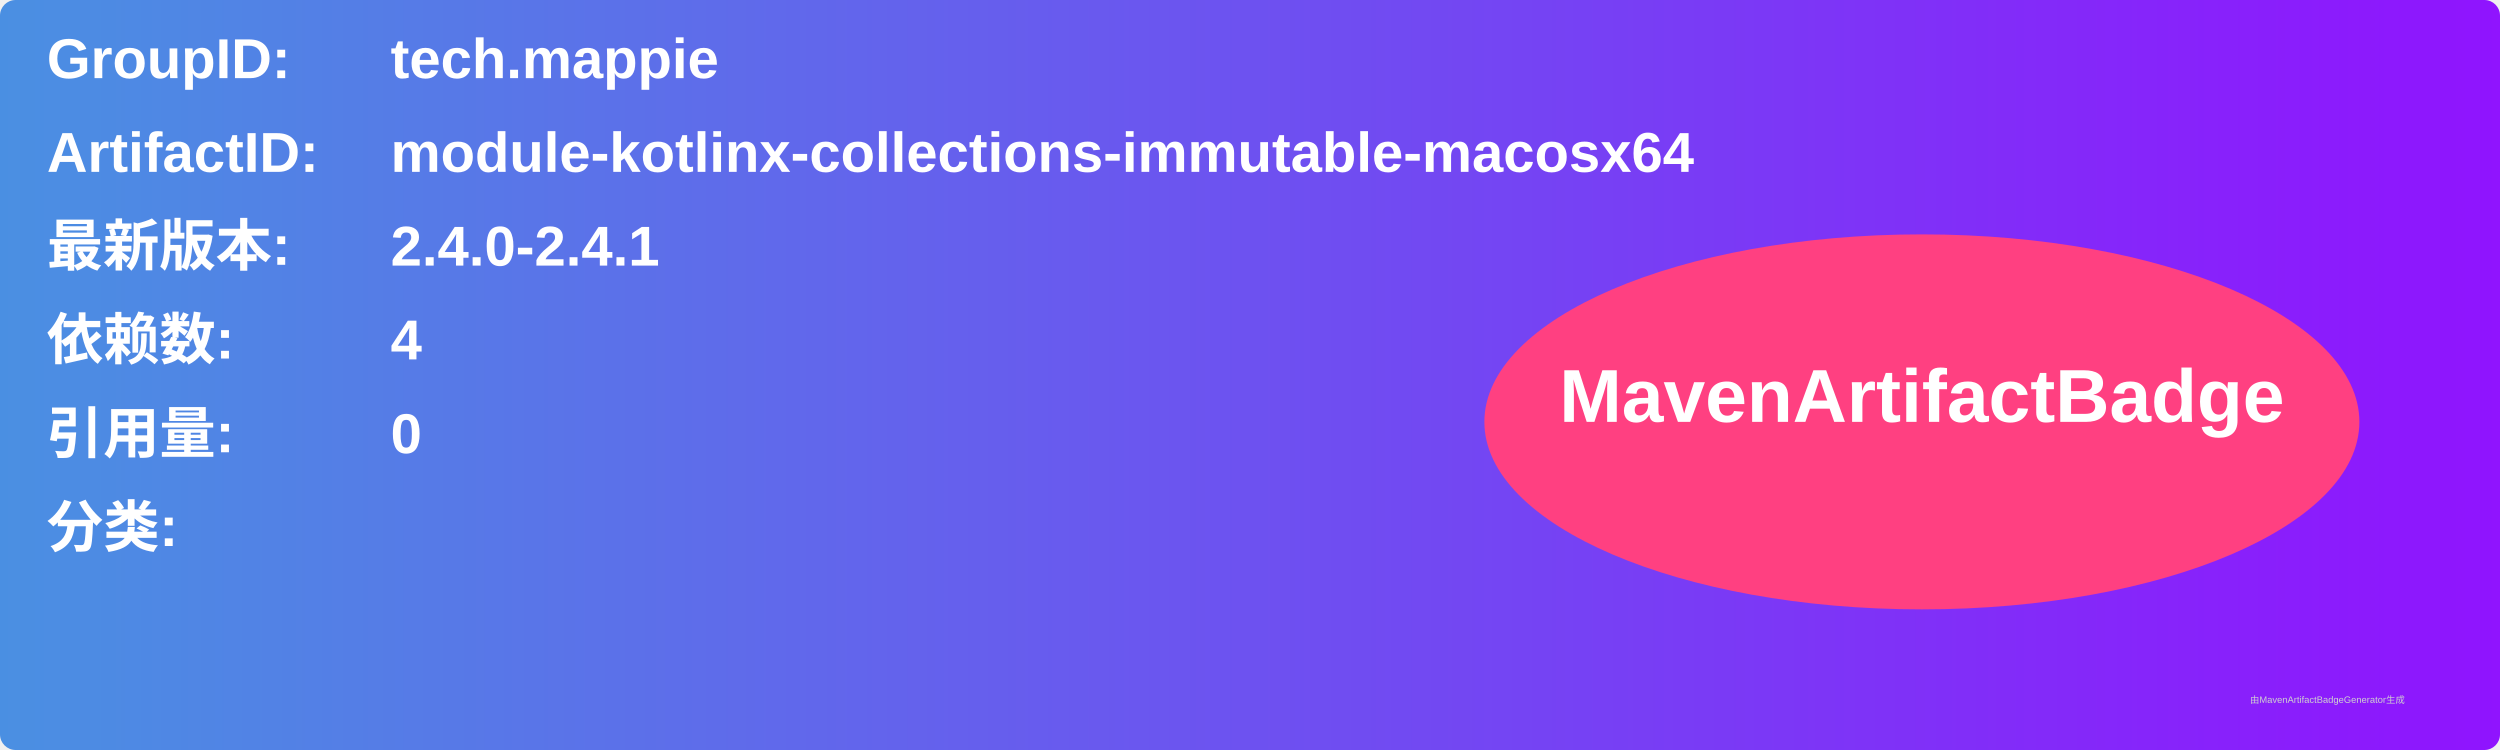
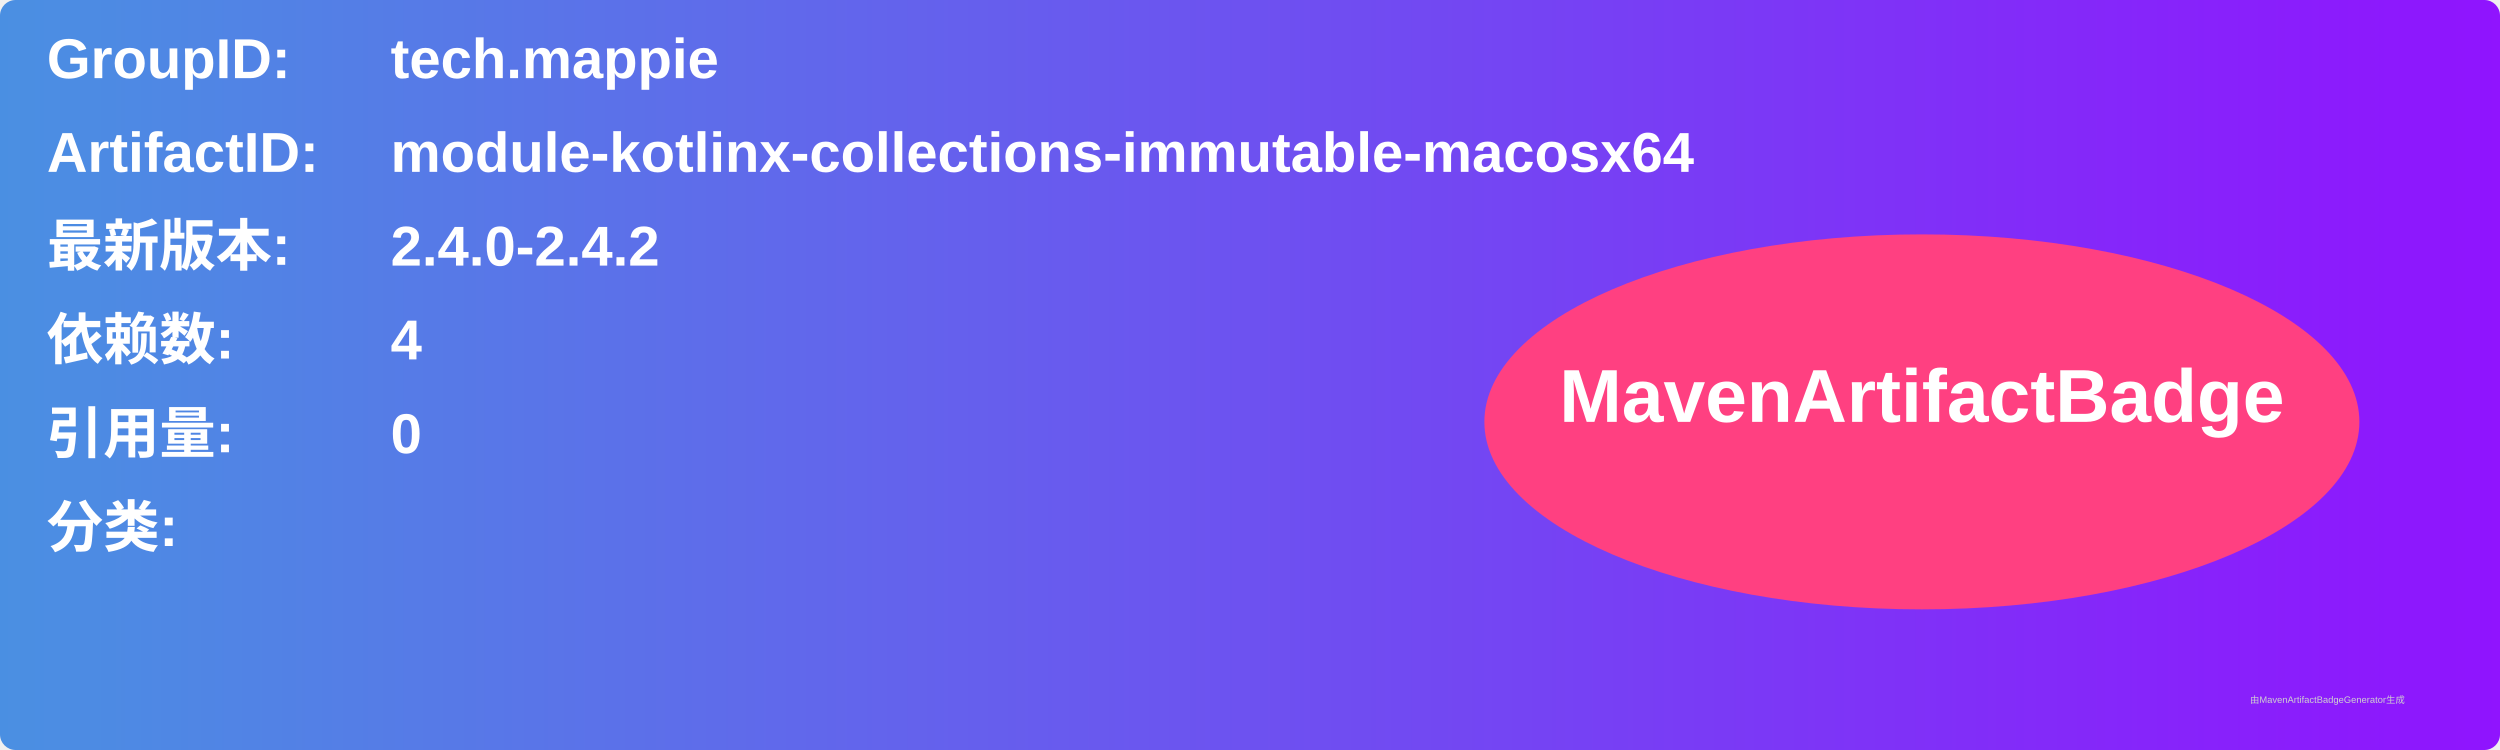
<svg xmlns="http://www.w3.org/2000/svg" width="800" height="240" viewBox="0 0 800 240">
  <linearGradient id="grad" x1="0%" y1="0%" x2="100%" y2="0%">
    <stop offset="0%" stop-color="#4a90e2" />
    <stop offset="100%" stop-color="#9013fe" />
  </linearGradient>
  <rect width="100%" height="100%" rx="5" ry="5" fill="url(#grad)" />
  <g transform="translate(15, 15)">
    <text x="0" y="10" font-family="Arial" font-size="18" fill="white" font-weight="bold" width="260">GroupID:</text>
    <text x="110" y="10" font-family="Arial" font-size="18" fill="white" font-weight="bold" width="460">tech.mappie</text>
    <text x="0" y="40" font-family="Arial" font-size="18" fill="white" font-weight="bold" width="260">ArtifactID:</text>
    <text x="110" y="40" font-family="Arial" font-size="18" fill="white" font-weight="bold" width="460">module-kotlinx-collections-immutable-macosx64</text>
    <text x="0" y="70" font-family="Arial" font-size="18" fill="white" font-weight="bold">最新版本:</text>
    <text x="110" y="70" font-family="Arial" font-size="18" fill="white" font-weight="bold">
-       <tspan font-weight="bold">2.4.0-2.4.1</tspan>
+       <tspan font-weight="bold">2.4.0-2.4.2</tspan>
    </text>
    <text x="0" y="100" font-family="Arial" font-size="18" fill="white" font-weight="bold">依赖数: </text>
    <text x="110" y="100" font-family="Arial" font-size="18" fill="white">
      <tspan font-weight="bold">4</tspan>
    </text>
    <text x="0" y="130" font-family="Arial" font-size="18" fill="white" font-weight="bold">引用量: </text>
    <text x="110" y="130" font-family="Arial" font-size="18" fill="white">
      <tspan font-weight="bold">0</tspan>
    </text>
    <text x="0" y="160" font-family="Arial" font-size="18" fill="white" font-weight="bold">分类:</text>
    <text x="10" y="190" font-family="Arial" font-size="10" fill="white">
      <tspan font-weight="bold" />
    </text>
    <ellipse cx="600" cy="120" rx="140" ry="60" fill="#ff4081" />
    <text x="600" y="120" text-anchor="middle" font-family="Arial" font-size="24" fill="white" font-weight="bold">MavenArtifactBadge</text>
  </g>
  <text x="720" y="225" font-family="Arial" font-size="3" fill="#d0d0d0">由MavenArtifactBadgeGenerator生成</text>
</svg>
